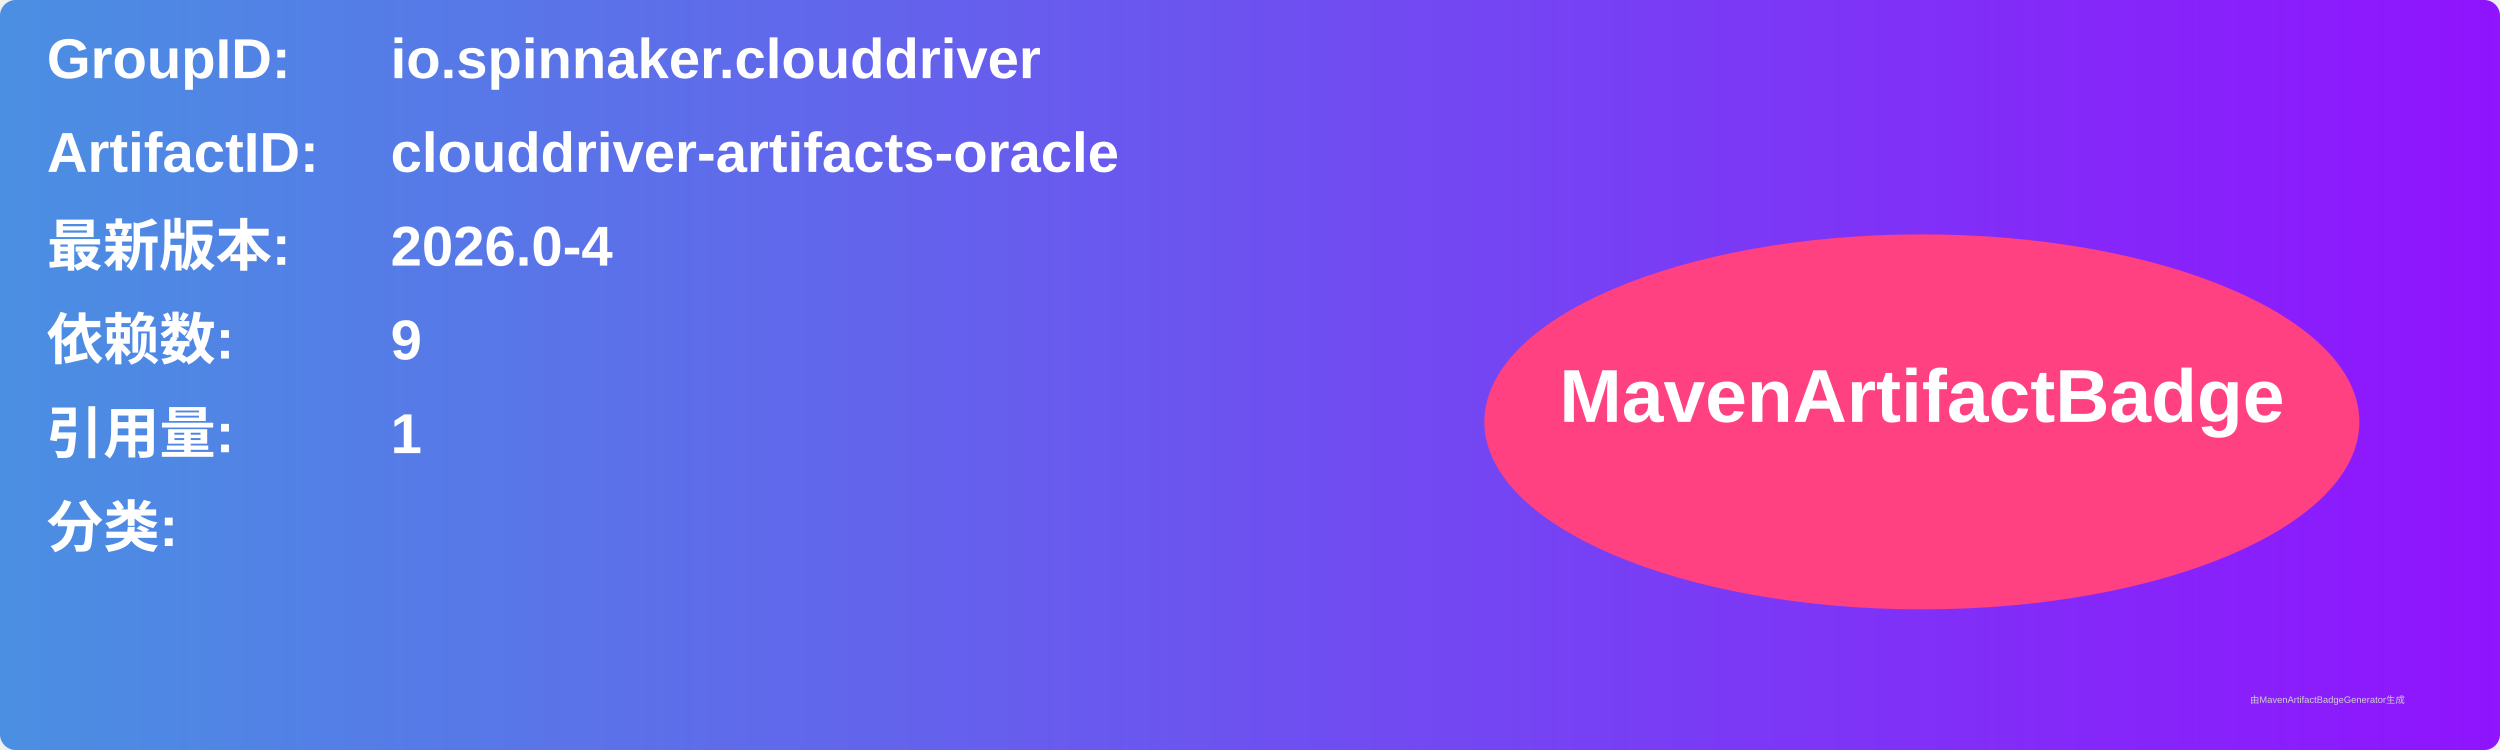
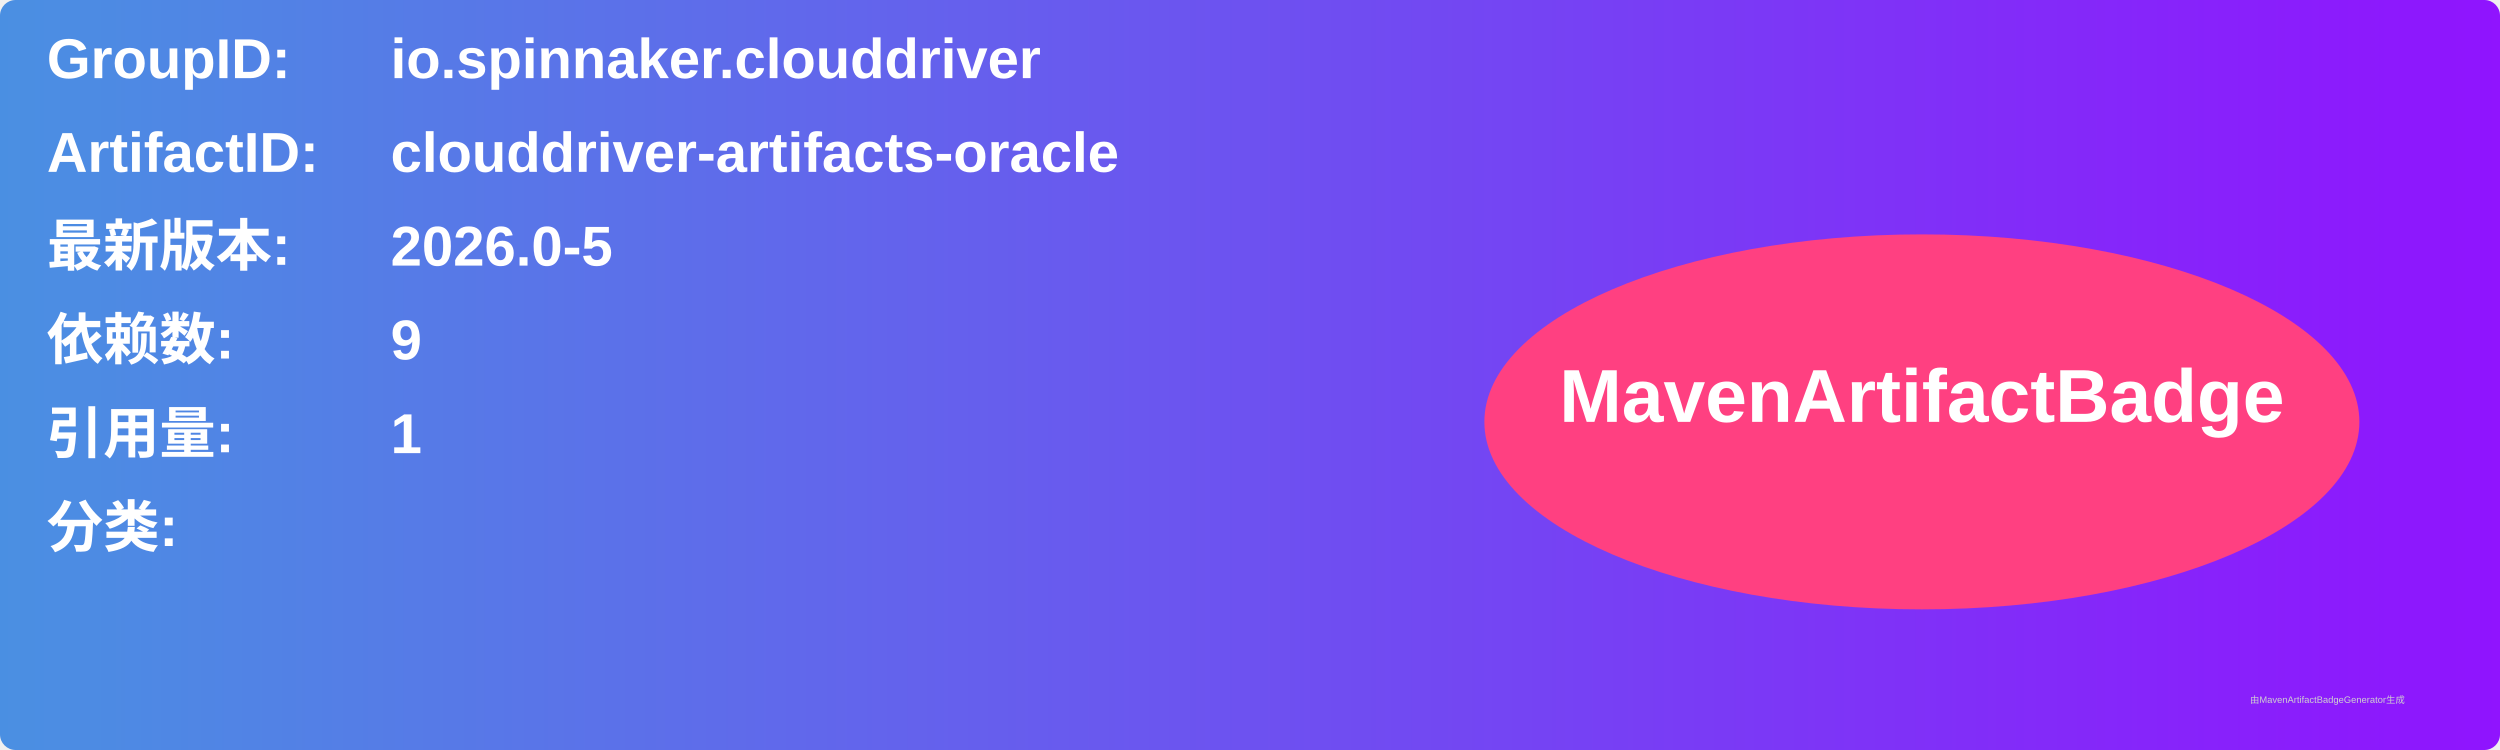
<svg xmlns="http://www.w3.org/2000/svg" width="800" height="240" viewBox="0 0 800 240">
  <linearGradient id="grad" x1="0%" y1="0%" x2="100%" y2="0%">
    <stop offset="0%" stop-color="#4a90e2" />
    <stop offset="100%" stop-color="#9013fe" />
  </linearGradient>
  <rect width="100%" height="100%" rx="5" ry="5" fill="url(#grad)" />
  <g transform="translate(15, 15)">
    <text x="0" y="10" font-family="Arial" font-size="18" fill="white" font-weight="bold" width="260">GroupID:</text>
    <text x="110" y="10" font-family="Arial" font-size="18" fill="white" font-weight="bold" width="460">io.spinnaker.clouddriver</text>
    <text x="0" y="40" font-family="Arial" font-size="18" fill="white" font-weight="bold" width="260">ArtifactID:</text>
    <text x="110" y="40" font-family="Arial" font-size="18" fill="white" font-weight="bold" width="460">clouddriver-artifacts-oracle</text>
    <text x="0" y="70" font-family="Arial" font-size="18" fill="white" font-weight="bold">最新版本:</text>
    <text x="110" y="70" font-family="Arial" font-size="18" fill="white" font-weight="bold">
-       <tspan font-weight="bold">2026.0-4</tspan>
+       <tspan font-weight="bold">2026.0-5</tspan>
    </text>
    <text x="0" y="100" font-family="Arial" font-size="18" fill="white" font-weight="bold">依赖数: </text>
    <text x="110" y="100" font-family="Arial" font-size="18" fill="white">
      <tspan font-weight="bold">9</tspan>
    </text>
    <text x="0" y="130" font-family="Arial" font-size="18" fill="white" font-weight="bold">引用量: </text>
    <text x="110" y="130" font-family="Arial" font-size="18" fill="white">
      <tspan font-weight="bold">1</tspan>
    </text>
    <text x="0" y="160" font-family="Arial" font-size="18" fill="white" font-weight="bold">分类:</text>
    <text x="10" y="190" font-family="Arial" font-size="10" fill="white">
      <tspan font-weight="bold" />
    </text>
    <ellipse cx="600" cy="120" rx="140" ry="60" fill="#ff4081" />
    <text x="600" y="120" text-anchor="middle" font-family="Arial" font-size="24" fill="white" font-weight="bold">MavenArtifactBadge</text>
  </g>
  <text x="720" y="225" font-family="Arial" font-size="3" fill="#d0d0d0">由MavenArtifactBadgeGenerator生成</text>
</svg>
